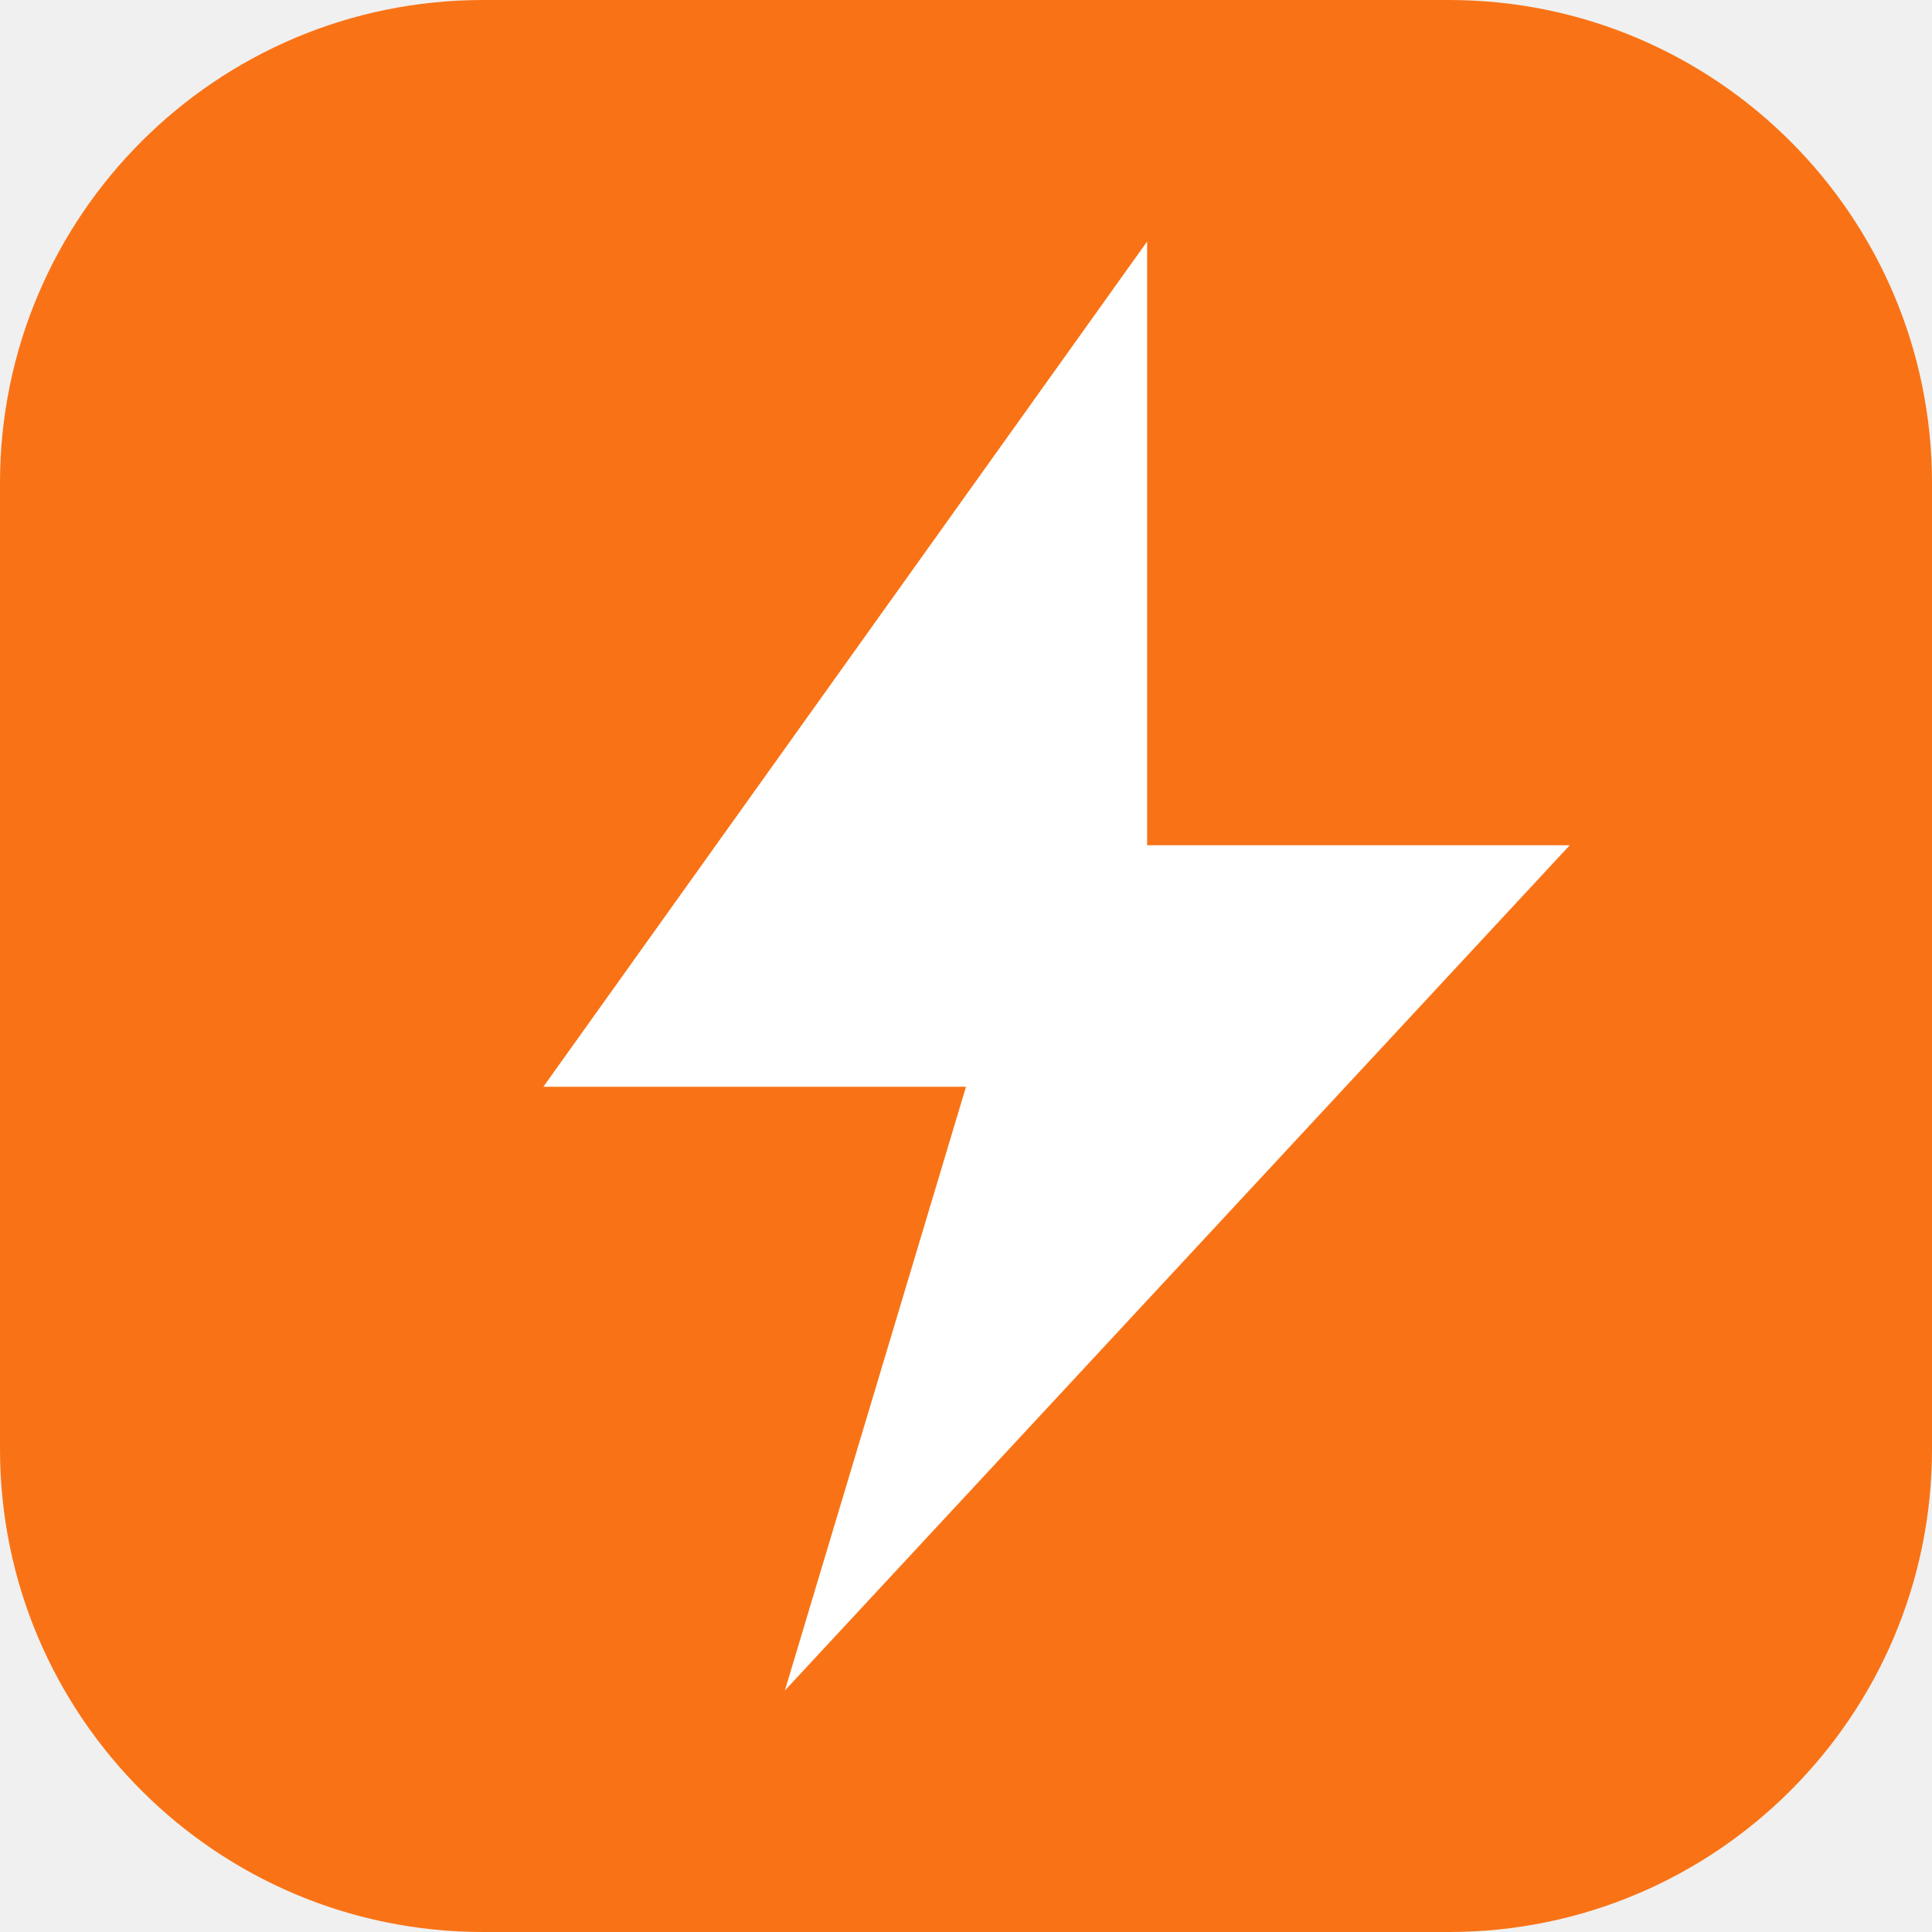
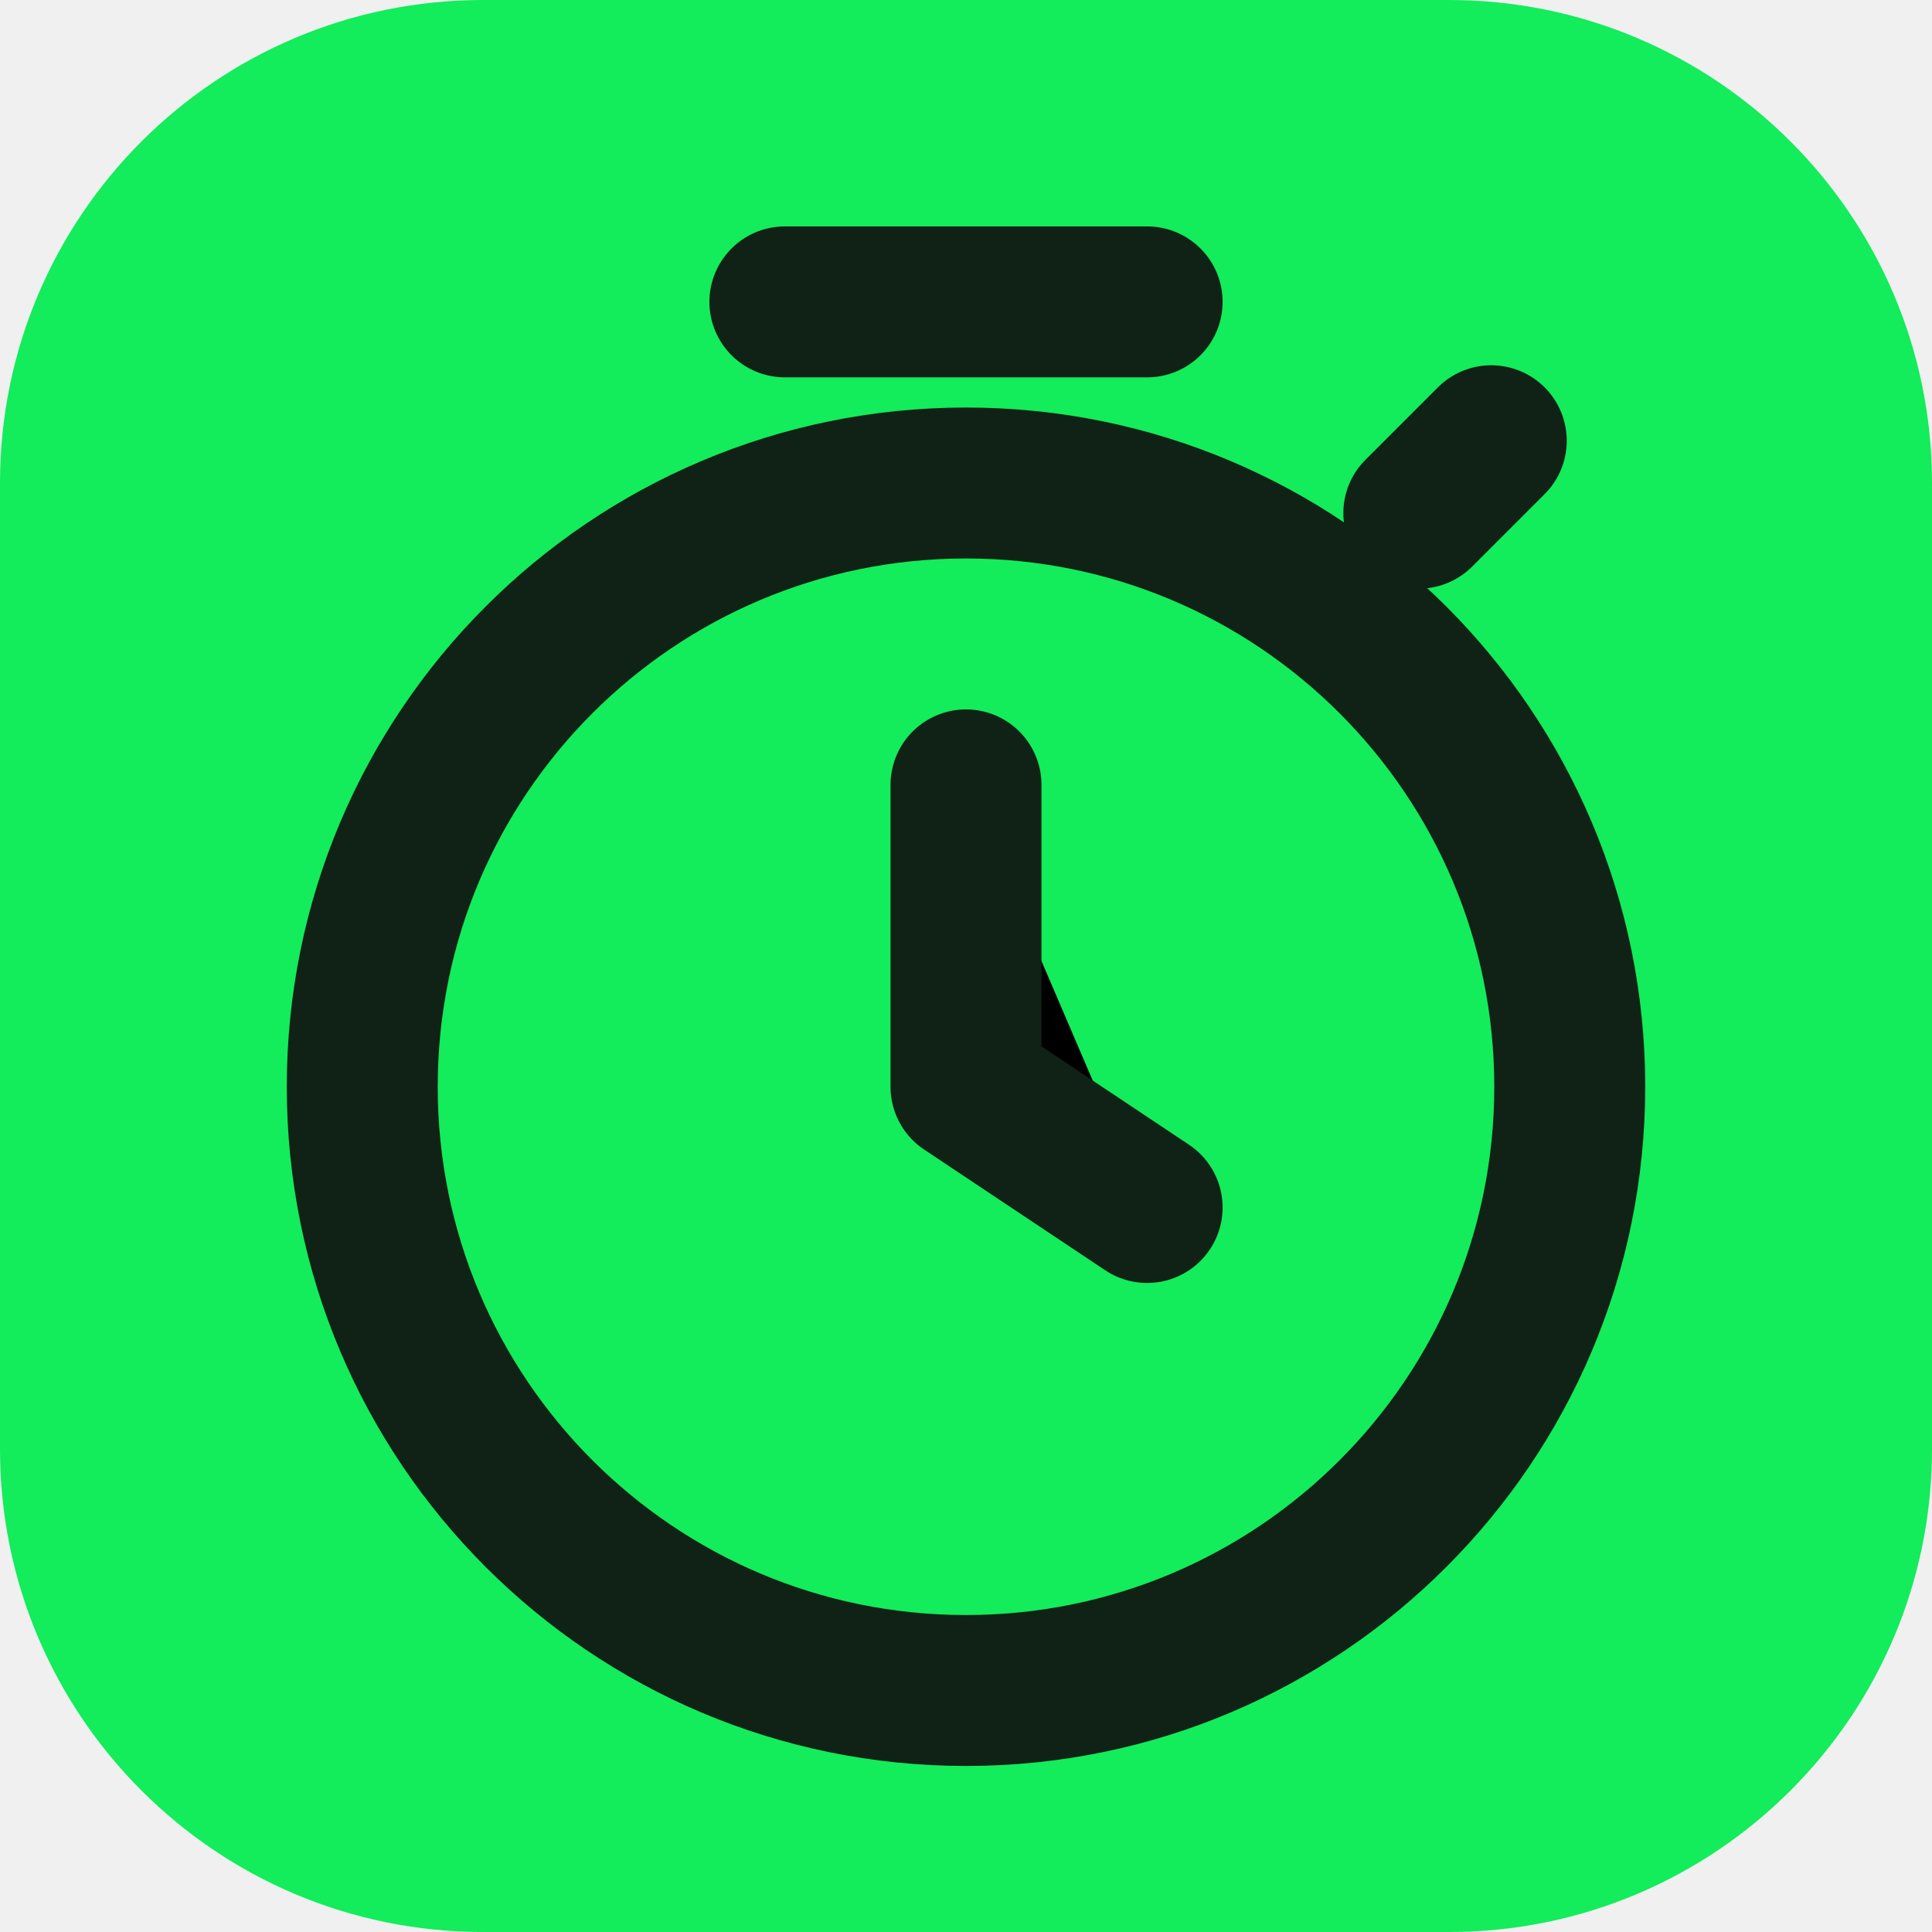
<svg xmlns="http://www.w3.org/2000/svg" viewBox="0 0 32 32">
-   <rect width="32" height="32" rx="8" fill="#f97316" />
-   <path d="M19 4L9 18h7l-3 10 13-14h-7z" fill="white" />
+   <rect width="32" height="32" rx="8" fill="#13ec5b" />
+   <circle cx="16" cy="18" r="10" fill="none" stroke="#102216" stroke-width="2.5" />
+   <path d="M16 13v5l3 2" stroke="#102216" stroke-width="2.5" stroke-linecap="round" stroke-linejoin="round" />
+   <path d="M13 5h6" stroke="#102216" stroke-width="2.5" stroke-linecap="round" />
+   <path d="M23.5 8.5l1.2-1.2" stroke="#102216" stroke-width="2.5" stroke-linecap="round" />
</svg>
